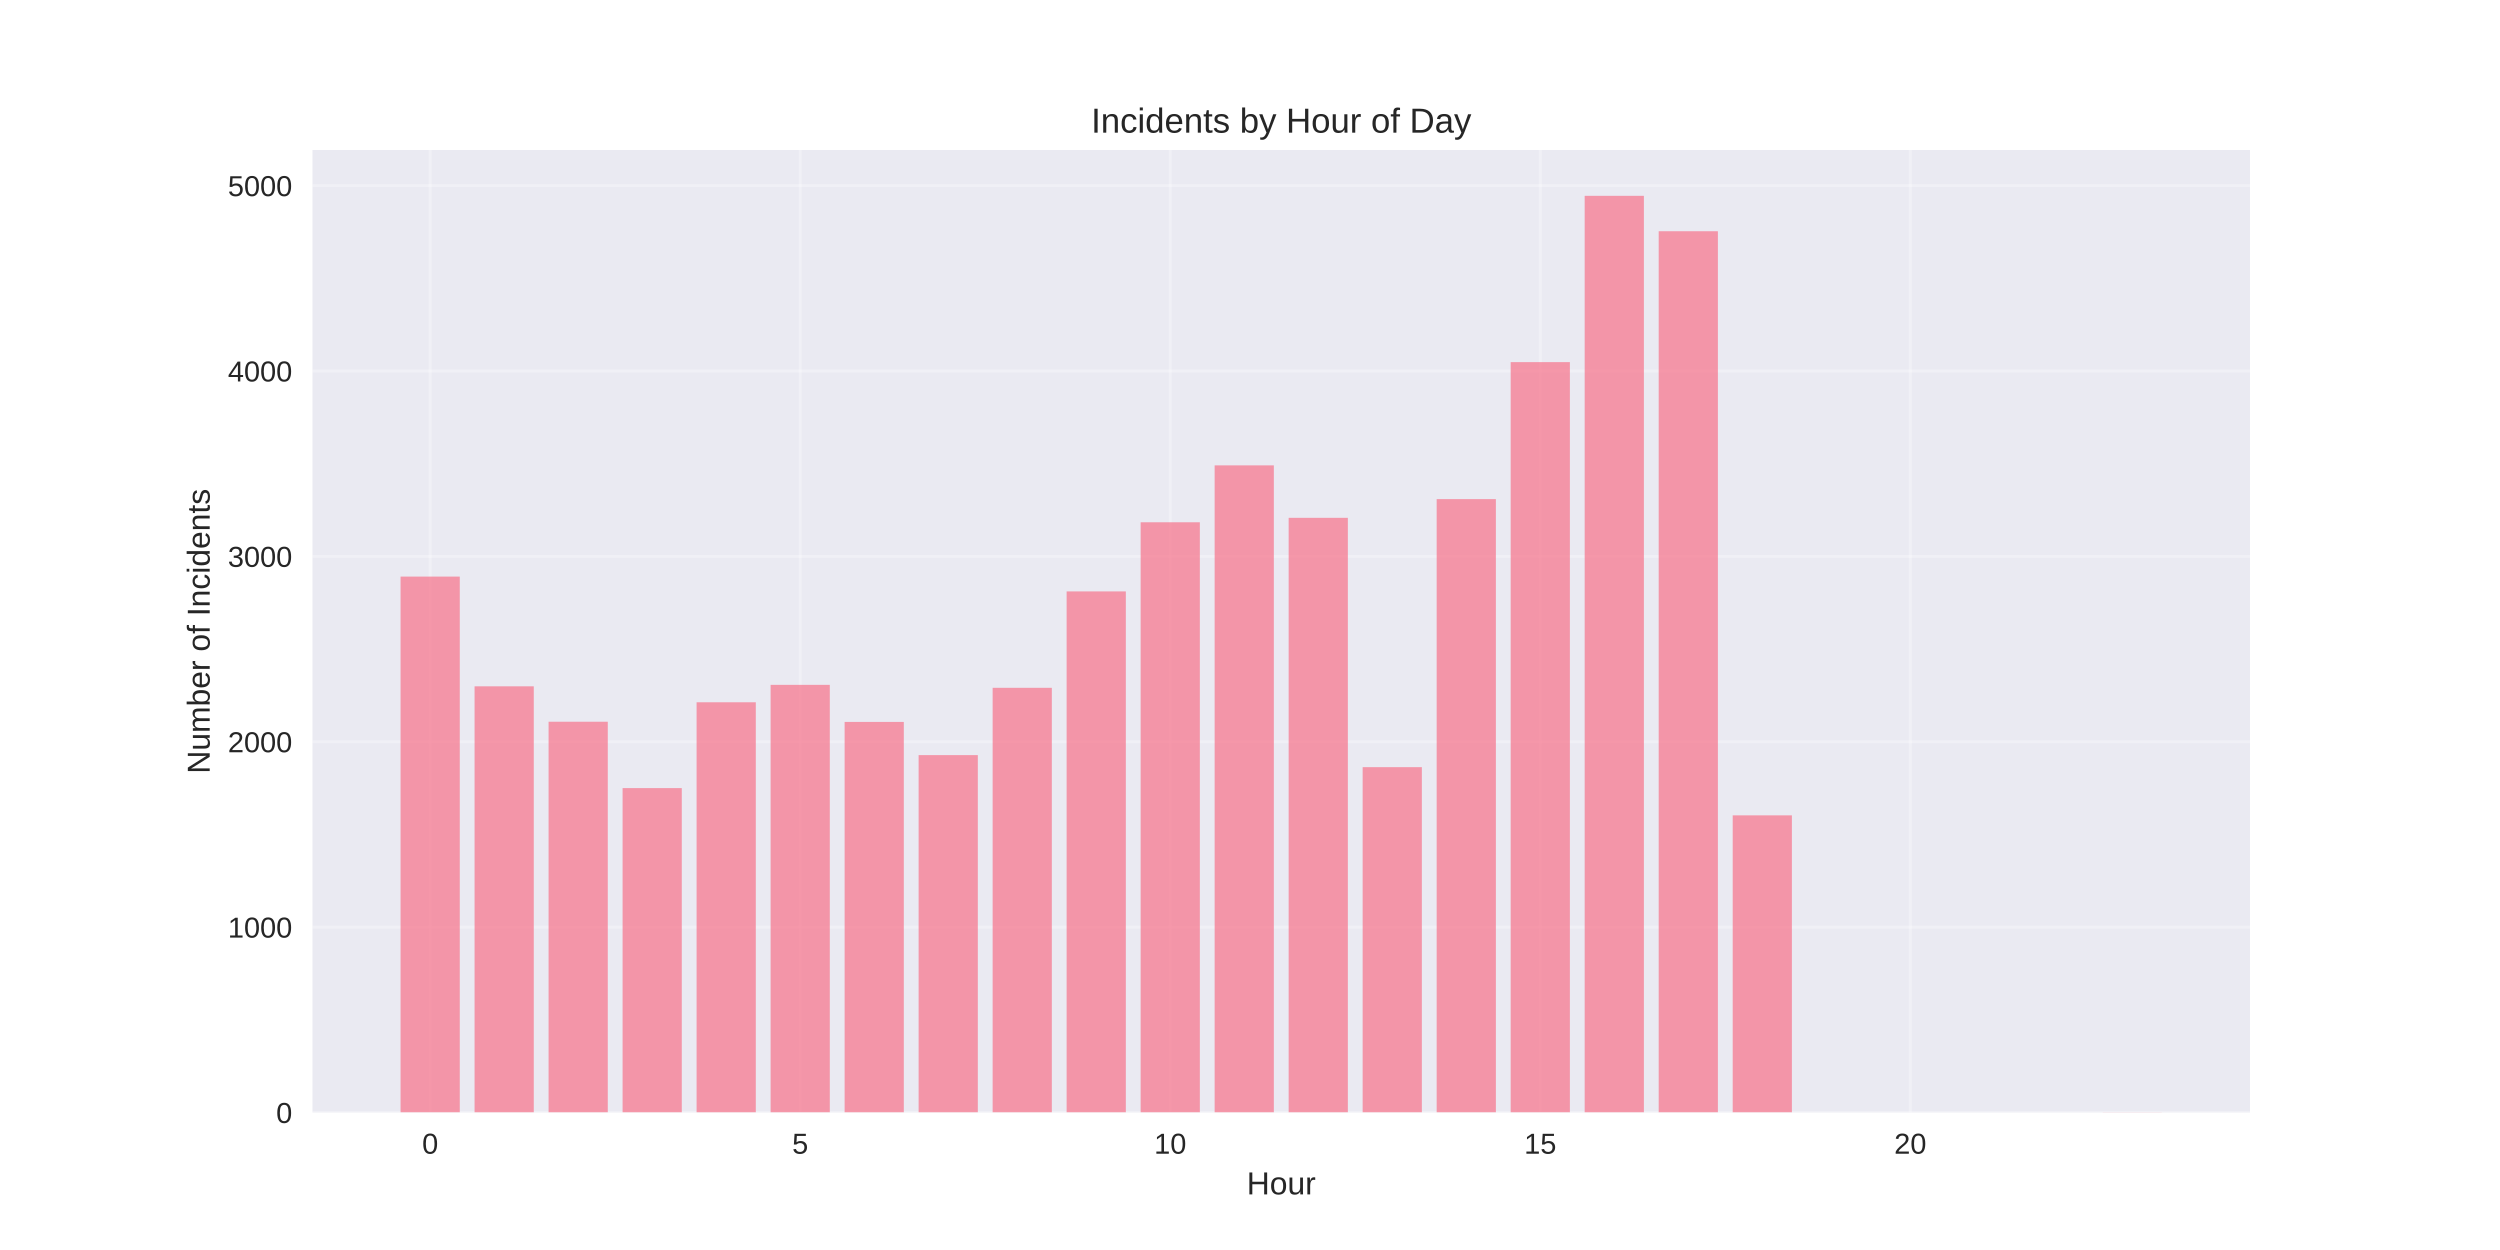
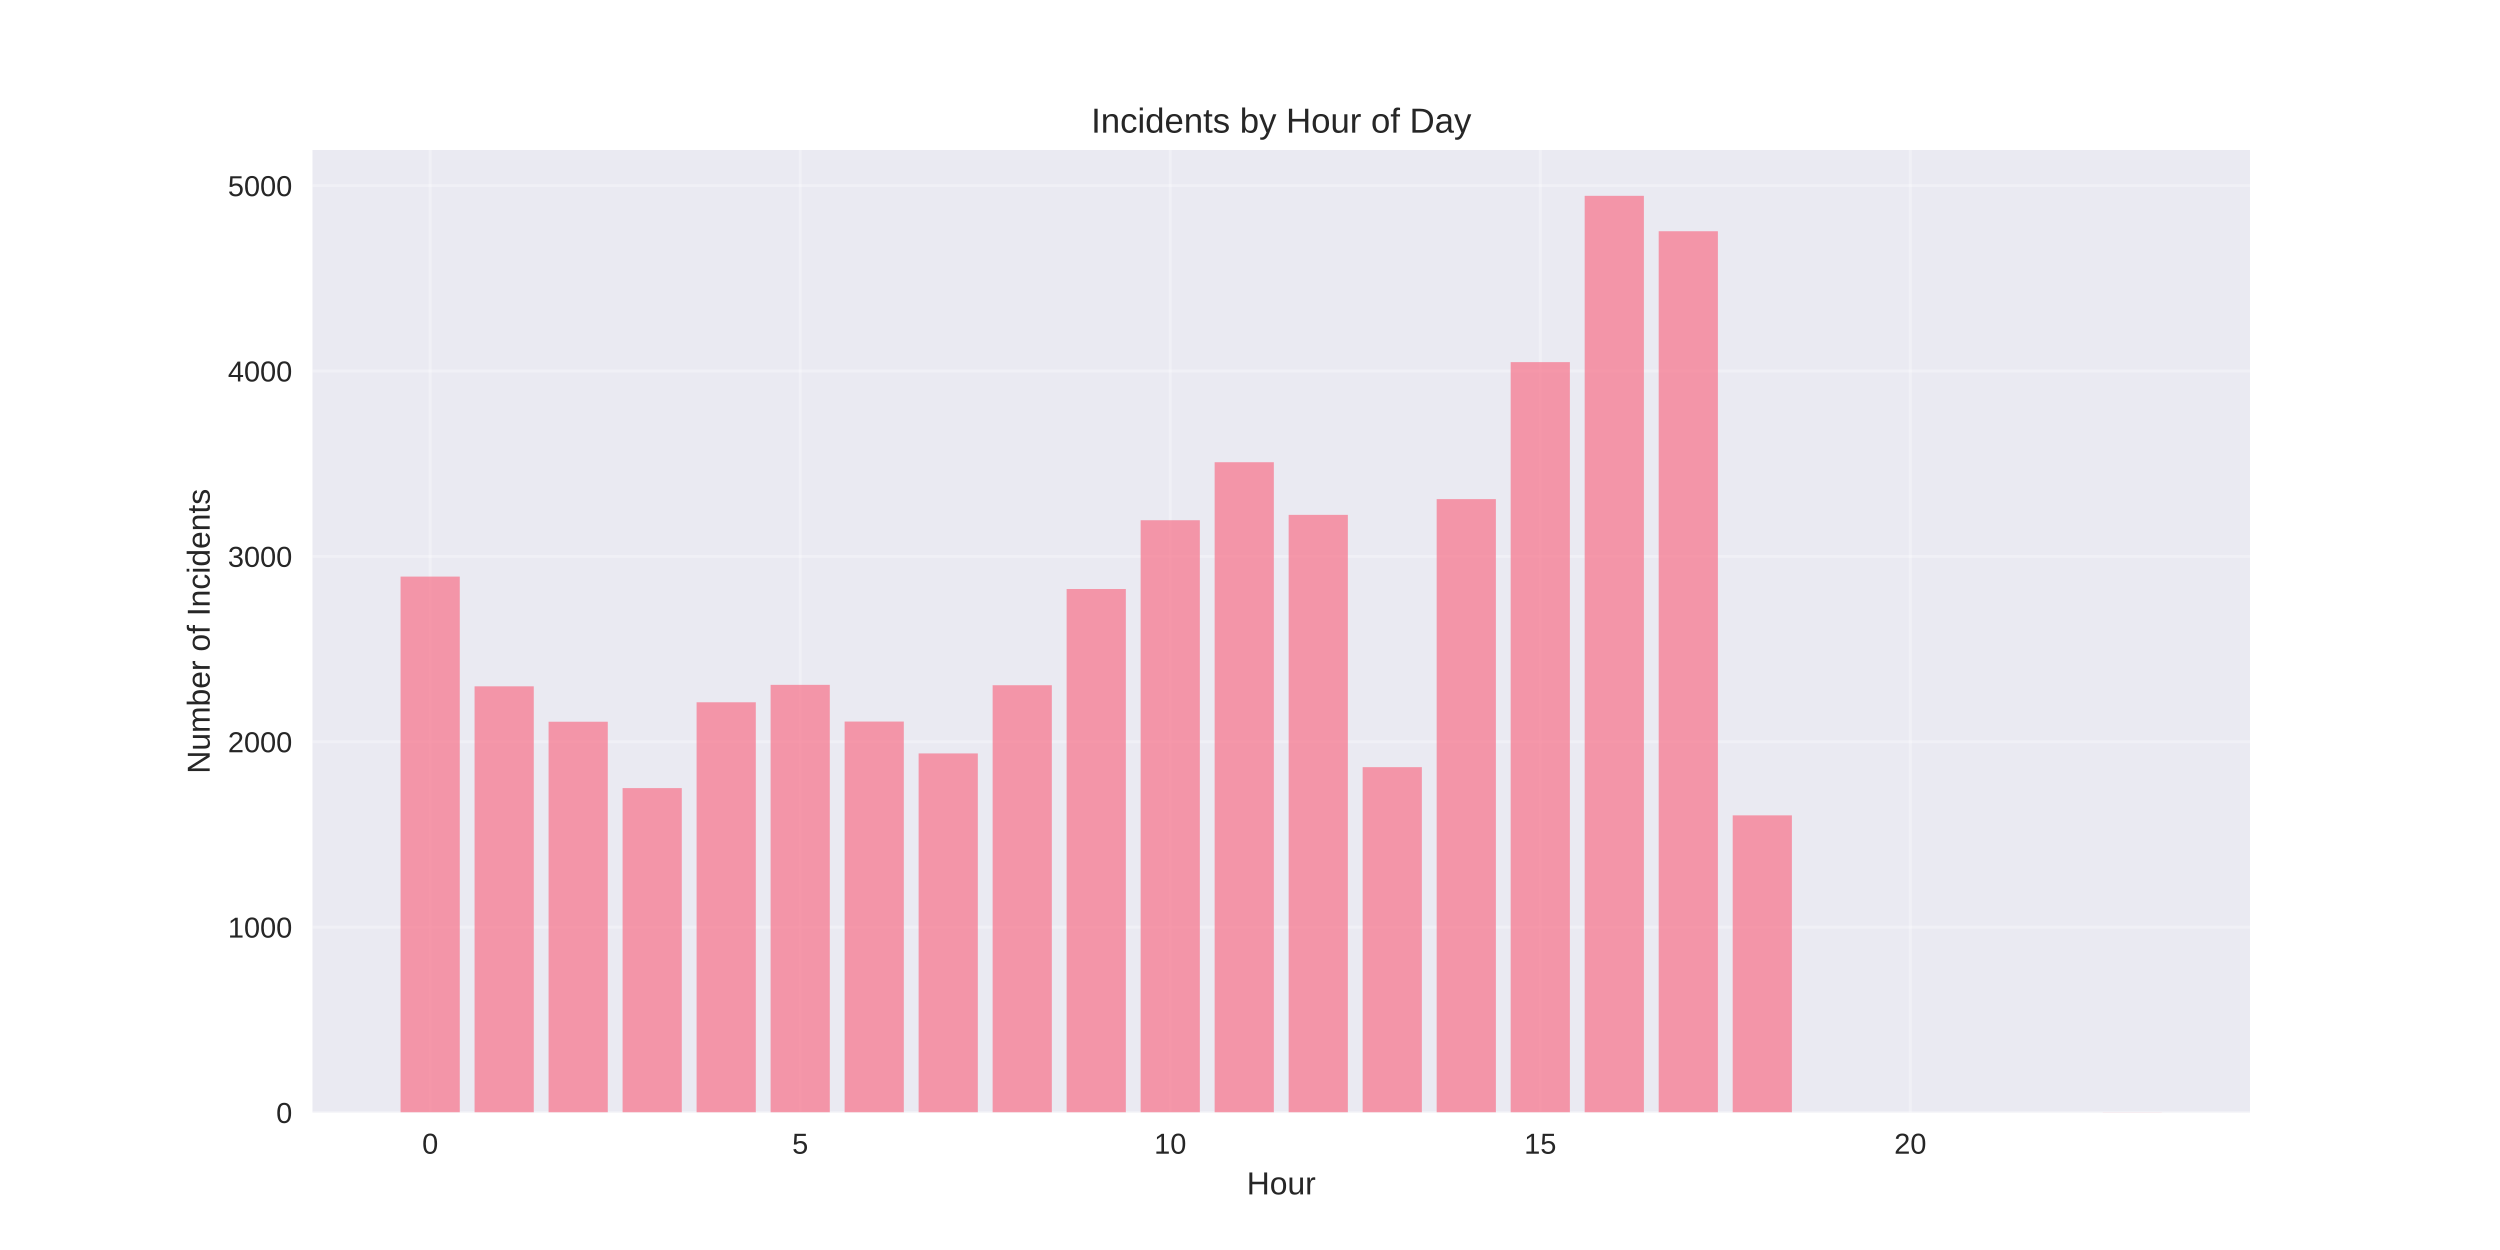
<svg xmlns="http://www.w3.org/2000/svg" width="864pt" height="432pt" viewBox="0 0 864 432" version="1.1">
  <defs>
    <style type="text/css">*{stroke-linejoin: round; stroke-linecap: butt}</style>
  </defs>
  <g id="figure_1">
    <g id="patch_1">
      <path d="M 0 432  L 864 432  L 864 0  L 0 0  z " style="fill: #ffffff" />
    </g>
    <g id="axes_1">
      <g id="patch_2">
        <path d="M 108 384.48  L 777.6 384.48  L 777.6 51.84  L 108 51.84  z " style="fill: #eaeaf2" />
      </g>
      <g id="matplotlib.axis_1">
        <g id="xtick_1">
          <g id="line2d_1">
-             <path d="M 148.667 384.48  L 148.667 51.84  " clip-path="url(#p6fbf272b45)" style="fill: none; stroke: #ffffff; stroke-opacity: 0.3; stroke-linecap: round" />
+             <path d="M 148.667 384.48  L 148.667 51.84  " clip-path="url(#p1b500c44cf)" style="fill: none; stroke: #ffffff; stroke-opacity: 0.3; stroke-linecap: round" />
          </g>
          <g id="line2d_2" />
          <g id="text_1">
            <text style="fill: #262626; font: 10px 'Arial', 'Liberation Sans', 'DejaVu Sans', 'Bitstream Vera Sans', sans-serif; text-anchor: middle" x="148.667" y="398.727" transform="rotate(-0 148.6671 398.7269)">0</text>
          </g>
        </g>
        <g id="xtick_2">
          <g id="line2d_3">
-             <path d="M 276.551 384.48  L 276.551 51.84  " clip-path="url(#p6fbf272b45)" style="fill: none; stroke: #ffffff; stroke-opacity: 0.3; stroke-linecap: round" />
+             <path d="M 276.551 384.48  L 276.551 51.84  " clip-path="url(#p1b500c44cf)" style="fill: none; stroke: #ffffff; stroke-opacity: 0.3; stroke-linecap: round" />
          </g>
          <g id="line2d_4" />
          <g id="text_2">
            <text style="fill: #262626; font: 10px 'Arial', 'Liberation Sans', 'DejaVu Sans', 'Bitstream Vera Sans', sans-serif; text-anchor: middle" x="276.551" y="398.727" transform="rotate(-0 276.551 398.7269)">5</text>
          </g>
        </g>
        <g id="xtick_3">
          <g id="line2d_5">
-             <path d="M 404.435 384.48  L 404.435 51.84  " clip-path="url(#p6fbf272b45)" style="fill: none; stroke: #ffffff; stroke-opacity: 0.3; stroke-linecap: round" />
+             <path d="M 404.435 384.48  L 404.435 51.84  " clip-path="url(#p1b500c44cf)" style="fill: none; stroke: #ffffff; stroke-opacity: 0.3; stroke-linecap: round" />
          </g>
          <g id="line2d_6" />
          <g id="text_3">
            <text style="fill: #262626; font: 10px 'Arial', 'Liberation Sans', 'DejaVu Sans', 'Bitstream Vera Sans', sans-serif; text-anchor: middle" x="404.435" y="398.727" transform="rotate(-0 404.4348 398.7269)">10</text>
          </g>
        </g>
        <g id="xtick_4">
          <g id="line2d_7">
-             <path d="M 532.319 384.48  L 532.319 51.84  " clip-path="url(#p6fbf272b45)" style="fill: none; stroke: #ffffff; stroke-opacity: 0.3; stroke-linecap: round" />
+             <path d="M 532.319 384.48  L 532.319 51.84  " clip-path="url(#p1b500c44cf)" style="fill: none; stroke: #ffffff; stroke-opacity: 0.3; stroke-linecap: round" />
          </g>
          <g id="line2d_8" />
          <g id="text_4">
            <text style="fill: #262626; font: 10px 'Arial', 'Liberation Sans', 'DejaVu Sans', 'Bitstream Vera Sans', sans-serif; text-anchor: middle" x="532.319" y="398.727" transform="rotate(-0 532.3187 398.7269)">15</text>
          </g>
        </g>
        <g id="xtick_5">
          <g id="line2d_9">
-             <path d="M 660.203 384.48  L 660.203 51.84  " clip-path="url(#p6fbf272b45)" style="fill: none; stroke: #ffffff; stroke-opacity: 0.3; stroke-linecap: round" />
+             <path d="M 660.203 384.48  L 660.203 51.84  " clip-path="url(#p1b500c44cf)" style="fill: none; stroke: #ffffff; stroke-opacity: 0.3; stroke-linecap: round" />
          </g>
          <g id="line2d_10" />
          <g id="text_5">
            <text style="fill: #262626; font: 10px 'Arial', 'Liberation Sans', 'DejaVu Sans', 'Bitstream Vera Sans', sans-serif; text-anchor: middle" x="660.203" y="398.727" transform="rotate(-0 660.2026 398.7269)">20</text>
          </g>
        </g>
        <g id="text_6">
          <text style="fill: #262626; font: 11px 'Arial', 'Liberation Sans', 'DejaVu Sans', 'Bitstream Vera Sans', sans-serif; text-anchor: middle" x="442.8" y="412.773" transform="rotate(-0 442.8 412.7734)">Hour</text>
        </g>
      </g>
      <g id="matplotlib.axis_2">
        <g id="ytick_1">
          <g id="line2d_11">
-             <path d="M 108 384.48  L 777.6 384.48  " clip-path="url(#p6fbf272b45)" style="fill: none; stroke: #ffffff; stroke-opacity: 0.3; stroke-linecap: round" />
+             <path d="M 108 384.48  L 777.6 384.48  " clip-path="url(#p1b500c44cf)" style="fill: none; stroke: #ffffff; stroke-opacity: 0.3; stroke-linecap: round" />
          </g>
          <g id="line2d_12" />
          <g id="text_7">
            <text style="fill: #262626; font: 10px 'Arial', 'Liberation Sans', 'DejaVu Sans', 'Bitstream Vera Sans', sans-serif; text-anchor: end" x="101" y="388.103" transform="rotate(-0 101 388.1034)">0</text>
          </g>
        </g>
        <g id="ytick_2">
          <g id="line2d_13">
-             <path d="M 108 320.415  L 777.6 320.415  " clip-path="url(#p6fbf272b45)" style="fill: none; stroke: #ffffff; stroke-opacity: 0.3; stroke-linecap: round" />
+             <path d="M 108 320.415  L 777.6 320.415  " clip-path="url(#p1b500c44cf)" style="fill: none; stroke: #ffffff; stroke-opacity: 0.3; stroke-linecap: round" />
          </g>
          <g id="line2d_14" />
          <g id="text_8">
            <text style="fill: #262626; font: 10px 'Arial', 'Liberation Sans', 'DejaVu Sans', 'Bitstream Vera Sans', sans-serif; text-anchor: end" x="101" y="324.039" transform="rotate(-0 101 324.0387)">1000</text>
          </g>
        </g>
        <g id="ytick_3">
          <g id="line2d_15">
-             <path d="M 108 256.351  L 777.6 256.351  " clip-path="url(#p6fbf272b45)" style="fill: none; stroke: #ffffff; stroke-opacity: 0.3; stroke-linecap: round" />
+             <path d="M 108 256.351  L 777.6 256.351  " clip-path="url(#p1b500c44cf)" style="fill: none; stroke: #ffffff; stroke-opacity: 0.3; stroke-linecap: round" />
          </g>
          <g id="line2d_16" />
          <g id="text_9">
            <text style="fill: #262626; font: 10px 'Arial', 'Liberation Sans', 'DejaVu Sans', 'Bitstream Vera Sans', sans-serif; text-anchor: end" x="101" y="259.974" transform="rotate(-0 101 259.974)">2000</text>
          </g>
        </g>
        <g id="ytick_4">
          <g id="line2d_17">
-             <path d="M 108 192.286  L 777.6 192.286  " clip-path="url(#p6fbf272b45)" style="fill: none; stroke: #ffffff; stroke-opacity: 0.3; stroke-linecap: round" />
+             <path d="M 108 192.286  L 777.6 192.286  " clip-path="url(#p1b500c44cf)" style="fill: none; stroke: #ffffff; stroke-opacity: 0.3; stroke-linecap: round" />
          </g>
          <g id="line2d_18" />
          <g id="text_10">
            <text style="fill: #262626; font: 10px 'Arial', 'Liberation Sans', 'DejaVu Sans', 'Bitstream Vera Sans', sans-serif; text-anchor: end" x="101" y="195.909" transform="rotate(-0 101 195.9093)">3000</text>
          </g>
        </g>
        <g id="ytick_5">
          <g id="line2d_19">
-             <path d="M 108 128.221  L 777.6 128.221  " clip-path="url(#p6fbf272b45)" style="fill: none; stroke: #ffffff; stroke-opacity: 0.3; stroke-linecap: round" />
+             <path d="M 108 128.221  L 777.6 128.221  " clip-path="url(#p1b500c44cf)" style="fill: none; stroke: #ffffff; stroke-opacity: 0.3; stroke-linecap: round" />
          </g>
          <g id="line2d_20" />
          <g id="text_11">
            <text style="fill: #262626; font: 10px 'Arial', 'Liberation Sans', 'DejaVu Sans', 'Bitstream Vera Sans', sans-serif; text-anchor: end" x="101" y="131.845" transform="rotate(-0 101 131.8446)">4000</text>
          </g>
        </g>
        <g id="ytick_6">
          <g id="line2d_21">
-             <path d="M 108 64.156  L 777.6 64.156  " clip-path="url(#p6fbf272b45)" style="fill: none; stroke: #ffffff; stroke-opacity: 0.3; stroke-linecap: round" />
+             <path d="M 108 64.156  L 777.6 64.156  " clip-path="url(#p1b500c44cf)" style="fill: none; stroke: #ffffff; stroke-opacity: 0.3; stroke-linecap: round" />
          </g>
          <g id="line2d_22" />
          <g id="text_12">
            <text style="fill: #262626; font: 10px 'Arial', 'Liberation Sans', 'DejaVu Sans', 'Bitstream Vera Sans', sans-serif; text-anchor: end" x="101" y="67.78" transform="rotate(-0 101 67.77988)">5000</text>
          </g>
        </g>
        <g id="text_13">
          <text style="fill: #262626; font: 11px 'Arial', 'Liberation Sans', 'DejaVu Sans', 'Bitstream Vera Sans', sans-serif; text-anchor: middle" x="72.474" y="218.16" transform="rotate(-90 72.47375 218.16)">Number of Incidents</text>
        </g>
      </g>
      <g id="patch_3">
-         <path d="M 138.436 384.48  L 158.898 384.48  L 158.898 199.269  L 138.436 199.269  z " clip-path="url(#p6fbf272b45)" style="fill: #f77189; opacity: 0.7" />
+         <path d="M 138.436 384.48  L 158.898 384.48  L 158.898 199.269  L 138.436 199.269  z " clip-path="url(#p1b500c44cf)" style="fill: #f77189; opacity: 0.7" />
      </g>
      <g id="patch_4">
-         <path d="M 164.013 384.48  L 184.475 384.48  L 184.475 237.195  L 164.013 237.195  z " clip-path="url(#p6fbf272b45)" style="fill: #f77189; opacity: 0.7" />
+         <path d="M 164.013 384.48  L 184.475 384.48  L 184.475 237.195  L 164.013 237.195  z " clip-path="url(#p1b500c44cf)" style="fill: #f77189; opacity: 0.7" />
      </g>
      <g id="patch_5">
-         <path d="M 189.59 384.48  L 210.051 384.48  L 210.051 249.432  L 189.59 249.432  z " clip-path="url(#p6fbf272b45)" style="fill: #f77189; opacity: 0.7" />
+         <path d="M 189.59 384.48  L 210.051 384.48  L 210.051 249.432  L 189.59 249.432  z " clip-path="url(#p1b500c44cf)" style="fill: #f77189; opacity: 0.7" />
      </g>
      <g id="patch_6">
-         <path d="M 215.167 384.48  L 235.628 384.48  L 235.628 272.367  L 215.167 272.367  z " clip-path="url(#p6fbf272b45)" style="fill: #f77189; opacity: 0.7" />
+         <path d="M 215.167 384.48  L 235.628 384.48  L 235.628 272.367  L 215.167 272.367  z " clip-path="url(#p1b500c44cf)" style="fill: #f77189; opacity: 0.7" />
      </g>
      <g id="patch_7">
-         <path d="M 240.743 384.48  L 261.205 384.48  L 261.205 242.705  L 240.743 242.705  z " clip-path="url(#p6fbf272b45)" style="fill: #f77189; opacity: 0.7" />
+         <path d="M 240.743 384.48  L 261.205 384.48  L 261.205 242.705  L 240.743 242.705  z " clip-path="url(#p1b500c44cf)" style="fill: #f77189; opacity: 0.7" />
      </g>
      <g id="patch_8">
-         <path d="M 266.32 384.48  L 286.782 384.48  L 286.782 236.683  L 266.32 236.683  z " clip-path="url(#p6fbf272b45)" style="fill: #f77189; opacity: 0.7" />
+         <path d="M 266.32 384.48  L 286.782 384.48  L 286.782 236.683  L 266.32 236.683  z " clip-path="url(#p1b500c44cf)" style="fill: #f77189; opacity: 0.7" />
      </g>
      <g id="patch_9">
-         <path d="M 291.897 384.48  L 312.358 384.48  L 312.358 249.496  L 291.897 249.496  z " clip-path="url(#p6fbf272b45)" style="fill: #f77189; opacity: 0.7" />
+         <path d="M 291.897 384.48  L 312.358 384.48  L 312.358 249.368  L 291.897 249.368  z " clip-path="url(#p1b500c44cf)" style="fill: #f77189; opacity: 0.7" />
      </g>
      <g id="patch_10">
-         <path d="M 317.474 384.48  L 337.935 384.48  L 337.935 260.963  L 317.474 260.963  z " clip-path="url(#p6fbf272b45)" style="fill: #f77189; opacity: 0.7" />
+         <path d="M 317.474 384.48  L 337.935 384.48  L 337.935 260.387  L 317.474 260.387  z " clip-path="url(#p1b500c44cf)" style="fill: #f77189; opacity: 0.7" />
      </g>
      <g id="patch_11">
-         <path d="M 343.051 384.48  L 363.512 384.48  L 363.512 237.708  L 343.051 237.708  z " clip-path="url(#p6fbf272b45)" style="fill: #f77189; opacity: 0.7" />
+         <path d="M 343.051 384.48  L 363.512 384.48  L 363.512 236.811  L 343.051 236.811  z " clip-path="url(#p1b500c44cf)" style="fill: #f77189; opacity: 0.7" />
      </g>
      <g id="patch_12">
-         <path d="M 368.627 384.48  L 389.089 384.48  L 389.089 204.394  L 368.627 204.394  z " clip-path="url(#p6fbf272b45)" style="fill: #f77189; opacity: 0.7" />
+         <path d="M 368.627 384.48  L 389.089 384.48  L 389.089 203.561  L 368.627 203.561  z " clip-path="url(#p1b500c44cf)" style="fill: #f77189; opacity: 0.7" />
      </g>
      <g id="patch_13">
-         <path d="M 394.204 384.48  L 414.666 384.48  L 414.666 180.498  L 394.204 180.498  z " clip-path="url(#p6fbf272b45)" style="fill: #f77189; opacity: 0.7" />
+         <path d="M 394.204 384.48  L 414.666 384.48  L 414.666 179.793  L 394.204 179.793  z " clip-path="url(#p1b500c44cf)" style="fill: #f77189; opacity: 0.7" />
      </g>
      <g id="patch_14">
-         <path d="M 419.781 384.48  L 440.242 384.48  L 440.242 160.83  L 419.781 160.83  z " clip-path="url(#p6fbf272b45)" style="fill: #f77189; opacity: 0.7" />
+         <path d="M 419.781 384.48  L 440.242 384.48  L 440.242 159.741  L 419.781 159.741  z " clip-path="url(#p1b500c44cf)" style="fill: #f77189; opacity: 0.7" />
      </g>
      <g id="patch_15">
-         <path d="M 445.358 384.48  L 465.819 384.48  L 465.819 178.96  L 445.358 178.96  z " clip-path="url(#p6fbf272b45)" style="fill: #f77189; opacity: 0.7" />
+         <path d="M 445.358 384.48  L 465.819 384.48  L 465.819 177.935  L 445.358 177.935  z " clip-path="url(#p1b500c44cf)" style="fill: #f77189; opacity: 0.7" />
      </g>
      <g id="patch_16">
-         <path d="M 470.934 384.48  L 491.396 384.48  L 491.396 265.127  L 470.934 265.127  z " clip-path="url(#p6fbf272b45)" style="fill: #f77189; opacity: 0.7" />
+         <path d="M 470.934 384.48  L 491.396 384.48  L 491.396 265.127  L 470.934 265.127  z " clip-path="url(#p1b500c44cf)" style="fill: #f77189; opacity: 0.7" />
      </g>
      <g id="patch_17">
-         <path d="M 496.511 384.48  L 516.973 384.48  L 516.973 172.49  L 496.511 172.49  z " clip-path="url(#p6fbf272b45)" style="fill: #f77189; opacity: 0.7" />
+         <path d="M 496.511 384.48  L 516.973 384.48  L 516.973 172.49  L 496.511 172.49  z " clip-path="url(#p1b500c44cf)" style="fill: #f77189; opacity: 0.7" />
      </g>
      <g id="patch_18">
-         <path d="M 522.088 384.48  L 542.549 384.48  L 542.549 125.146  L 522.088 125.146  z " clip-path="url(#p6fbf272b45)" style="fill: #f77189; opacity: 0.7" />
+         <path d="M 522.088 384.48  L 542.549 384.48  L 542.549 125.146  L 522.088 125.146  z " clip-path="url(#p1b500c44cf)" style="fill: #f77189; opacity: 0.7" />
      </g>
      <g id="patch_19">
-         <path d="M 547.665 384.48  L 568.126 384.48  L 568.126 67.68  L 547.665 67.68  z " clip-path="url(#p6fbf272b45)" style="fill: #f77189; opacity: 0.7" />
+         <path d="M 547.665 384.48  L 568.126 384.48  L 568.126 67.68  L 547.665 67.68  z " clip-path="url(#p1b500c44cf)" style="fill: #f77189; opacity: 0.7" />
      </g>
      <g id="patch_20">
-         <path d="M 573.242 384.48  L 593.703 384.48  L 593.703 79.916  L 573.242 79.916  z " clip-path="url(#p6fbf272b45)" style="fill: #f77189; opacity: 0.7" />
+         <path d="M 573.242 384.48  L 593.703 384.48  L 593.703 79.916  L 573.242 79.916  z " clip-path="url(#p1b500c44cf)" style="fill: #f77189; opacity: 0.7" />
      </g>
      <g id="patch_21">
-         <path d="M 598.818 384.48  L 619.28 384.48  L 619.28 281.784  L 598.818 281.784  z " clip-path="url(#p6fbf272b45)" style="fill: #f77189; opacity: 0.7" />
+         <path d="M 598.818 384.48  L 619.28 384.48  L 619.28 281.784  L 598.818 281.784  z " clip-path="url(#p1b500c44cf)" style="fill: #f77189; opacity: 0.7" />
      </g>
      <g id="patch_22">
-         <path d="M 726.702 384.48  L 747.164 384.48  L 747.164 384.416  L 726.702 384.416  z " clip-path="url(#p6fbf272b45)" style="fill: #f77189; opacity: 0.7" />
+         <path d="M 726.702 384.48  L 747.164 384.48  L 747.164 384.416  L 726.702 384.416  z " clip-path="url(#p1b500c44cf)" style="fill: #f77189; opacity: 0.7" />
      </g>
      <g id="patch_23">
        <path d="M 108 384.48  L 108 51.84  " style="fill: none" />
      </g>
      <g id="patch_24">
        <path d="M 777.6 384.48  L 777.6 51.84  " style="fill: none" />
      </g>
      <g id="patch_25">
        <path d="M 108 384.48  L 777.6 384.48  " style="fill: none" />
      </g>
      <g id="patch_26">
        <path d="M 108 51.84  L 777.6 51.84  " style="fill: none" />
      </g>
      <g id="text_14">
        <text style="fill: #262626; font: 12px 'Arial', 'Liberation Sans', 'DejaVu Sans', 'Bitstream Vera Sans', sans-serif; text-anchor: middle" x="442.8" y="45.84" transform="rotate(-0 442.8 45.84)">Incidents by Hour of Day</text>
      </g>
    </g>
  </g>
  <defs>
-     <clipPath id="p6fbf272b45">
+     <clipPath id="p1b500c44cf">
      <rect x="108" y="51.84" width="669.6" height="332.64" />
    </clipPath>
  </defs>
</svg>
